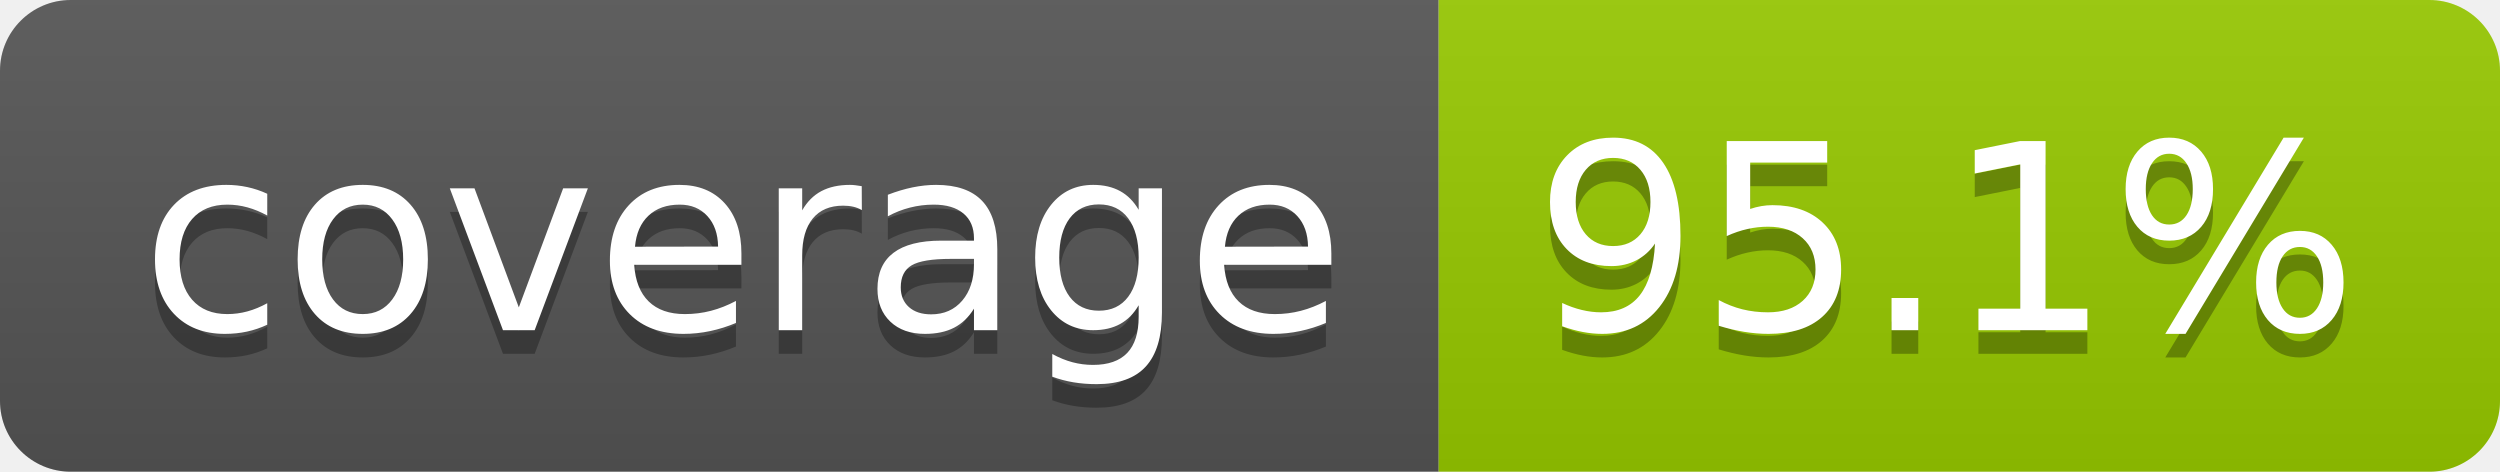
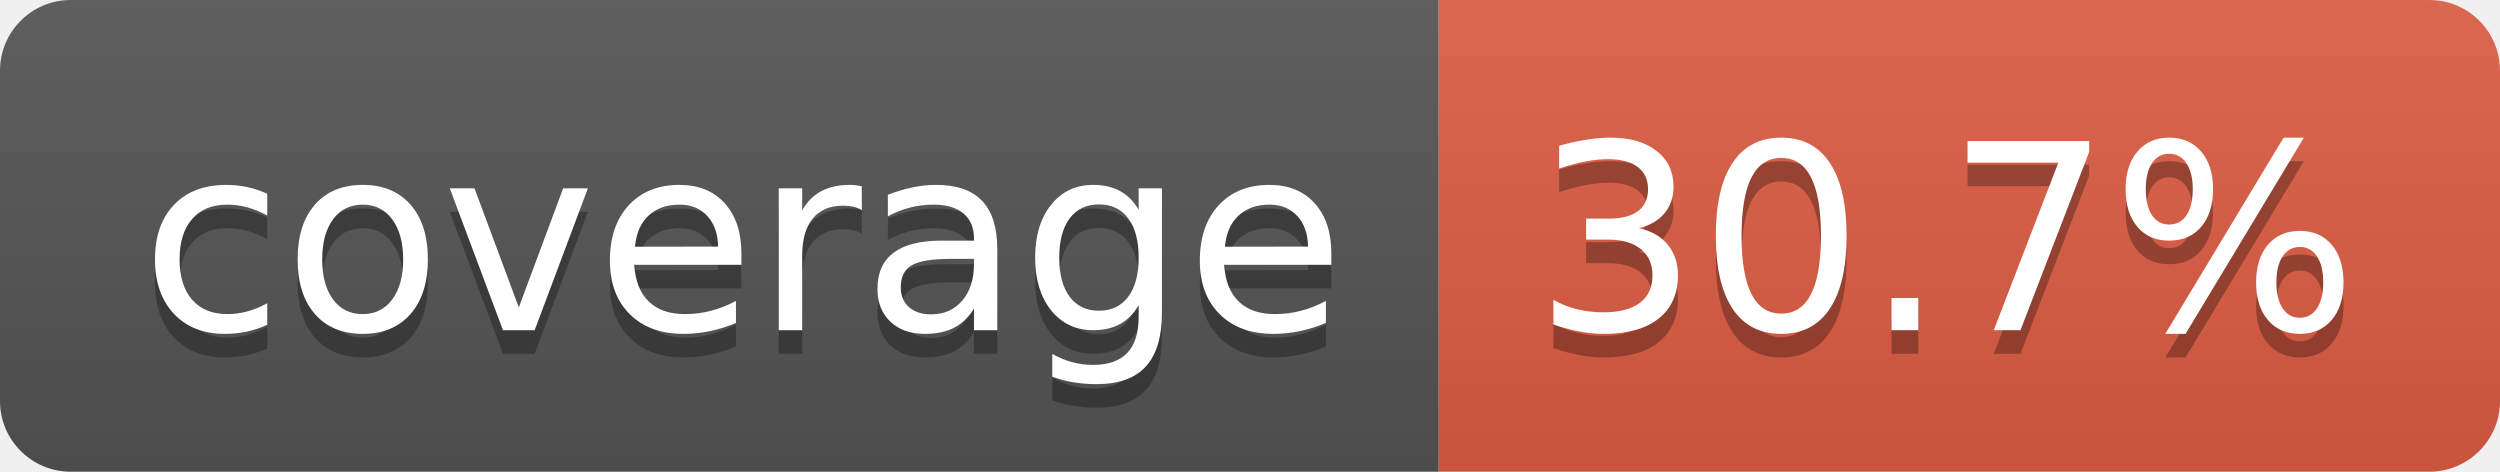
- <svg xmlns="http://www.w3.org/2000/svg" width="106" height="20" role="img" aria-label="coverage: 95.1%">
+ <svg xmlns="http://www.w3.org/2000/svg" width="106" height="20" role="img" aria-label="coverage: 30.7%">
  <linearGradient id="s" x2="0" y2="100%">
    <stop offset="0" stop-color="#bbb" stop-opacity=".1" />
    <stop offset="1" stop-opacity=".1" />
  </linearGradient>
  <clipPath id="r">
    <rect width="106" height="20" rx="3" fill="#fff" />
  </clipPath>
  <g clip-path="url(#r)">
    <rect width="61" height="20" fill="#555" />
-     <rect x="61" width="45" height="20" fill="#97ca00" />
+     <rect x="61" width="45" height="20" fill="#e05d44" />
    <rect width="106" height="20" fill="url(#s)" />
  </g>
  <g fill="#fff" text-anchor="middle" font-family="Verdana,Geneva,DejaVu Sans,sans-serif" text-rendering="geometricPrecision" font-size="110">
    <text aria-hidden="true" x="315" y="150" fill="#010101" fill-opacity=".3" transform="scale(.1)" textLength="510">coverage</text>
    <text x="315" y="140" transform="scale(.1)" fill="#fff" textLength="510">coverage</text>
-     <text aria-hidden="true" x="825" y="150" fill="#010101" fill-opacity=".3" transform="scale(.1)" textLength="350">95.1%</text>
-     <text x="825" y="140" transform="scale(.1)" fill="#fff" textLength="350">95.1%</text>
+     <text aria-hidden="true" x="825" y="150" fill="#010101" fill-opacity=".3" transform="scale(.1)" textLength="350">30.7%</text>
+     <text x="825" y="140" transform="scale(.1)" fill="#fff" textLength="350">30.7%</text>
  </g>
</svg>
